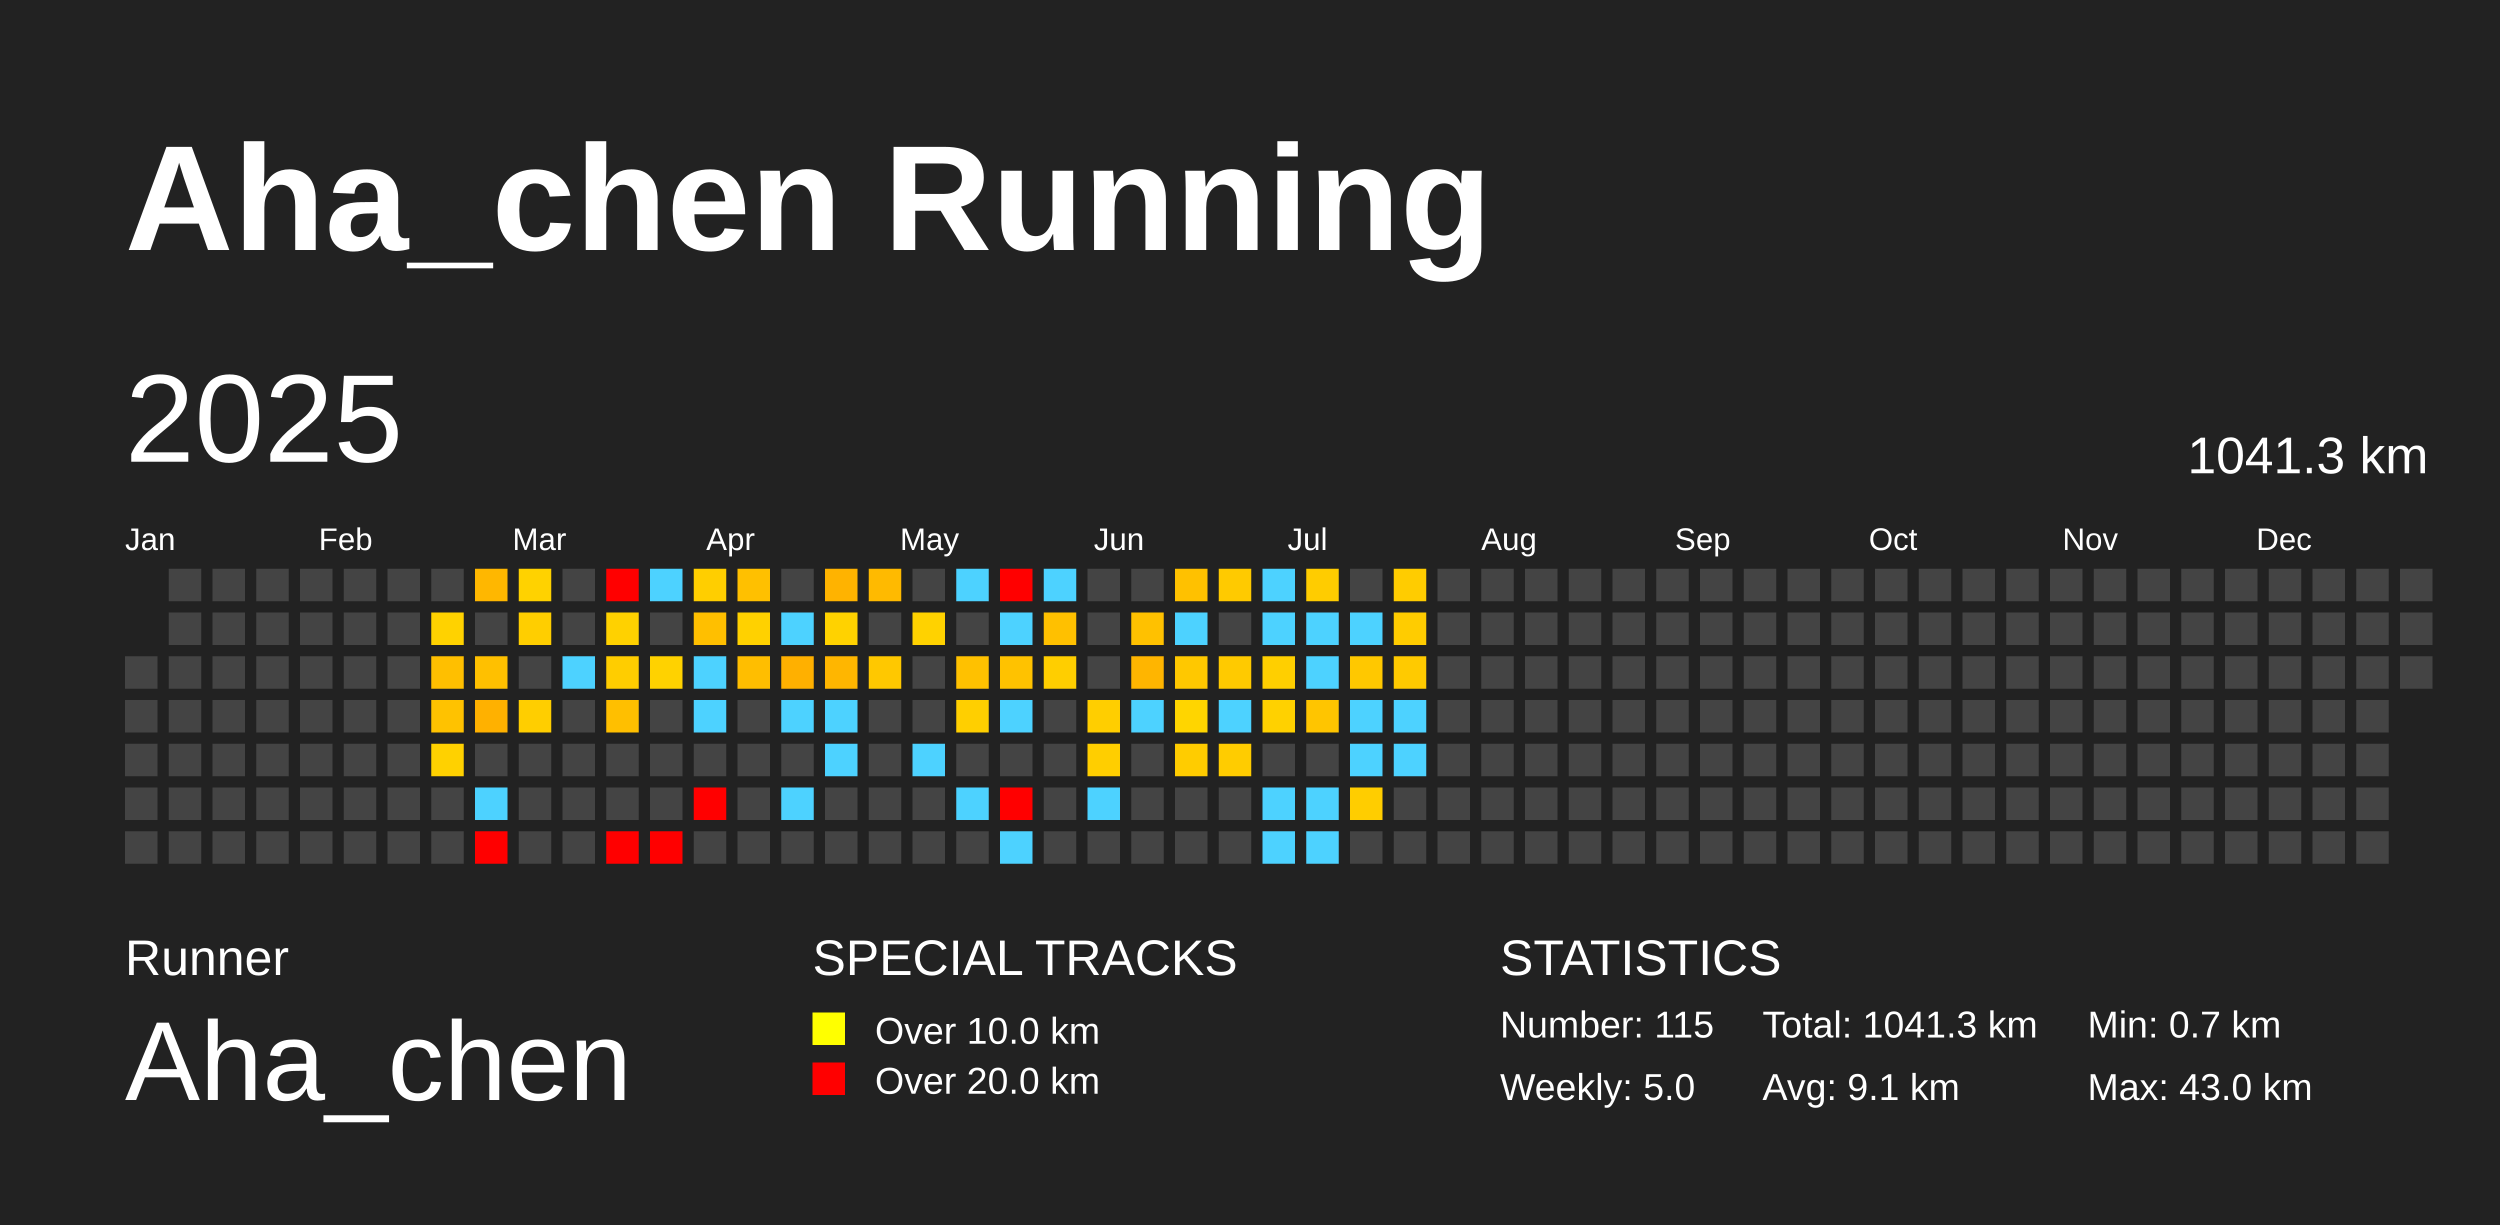
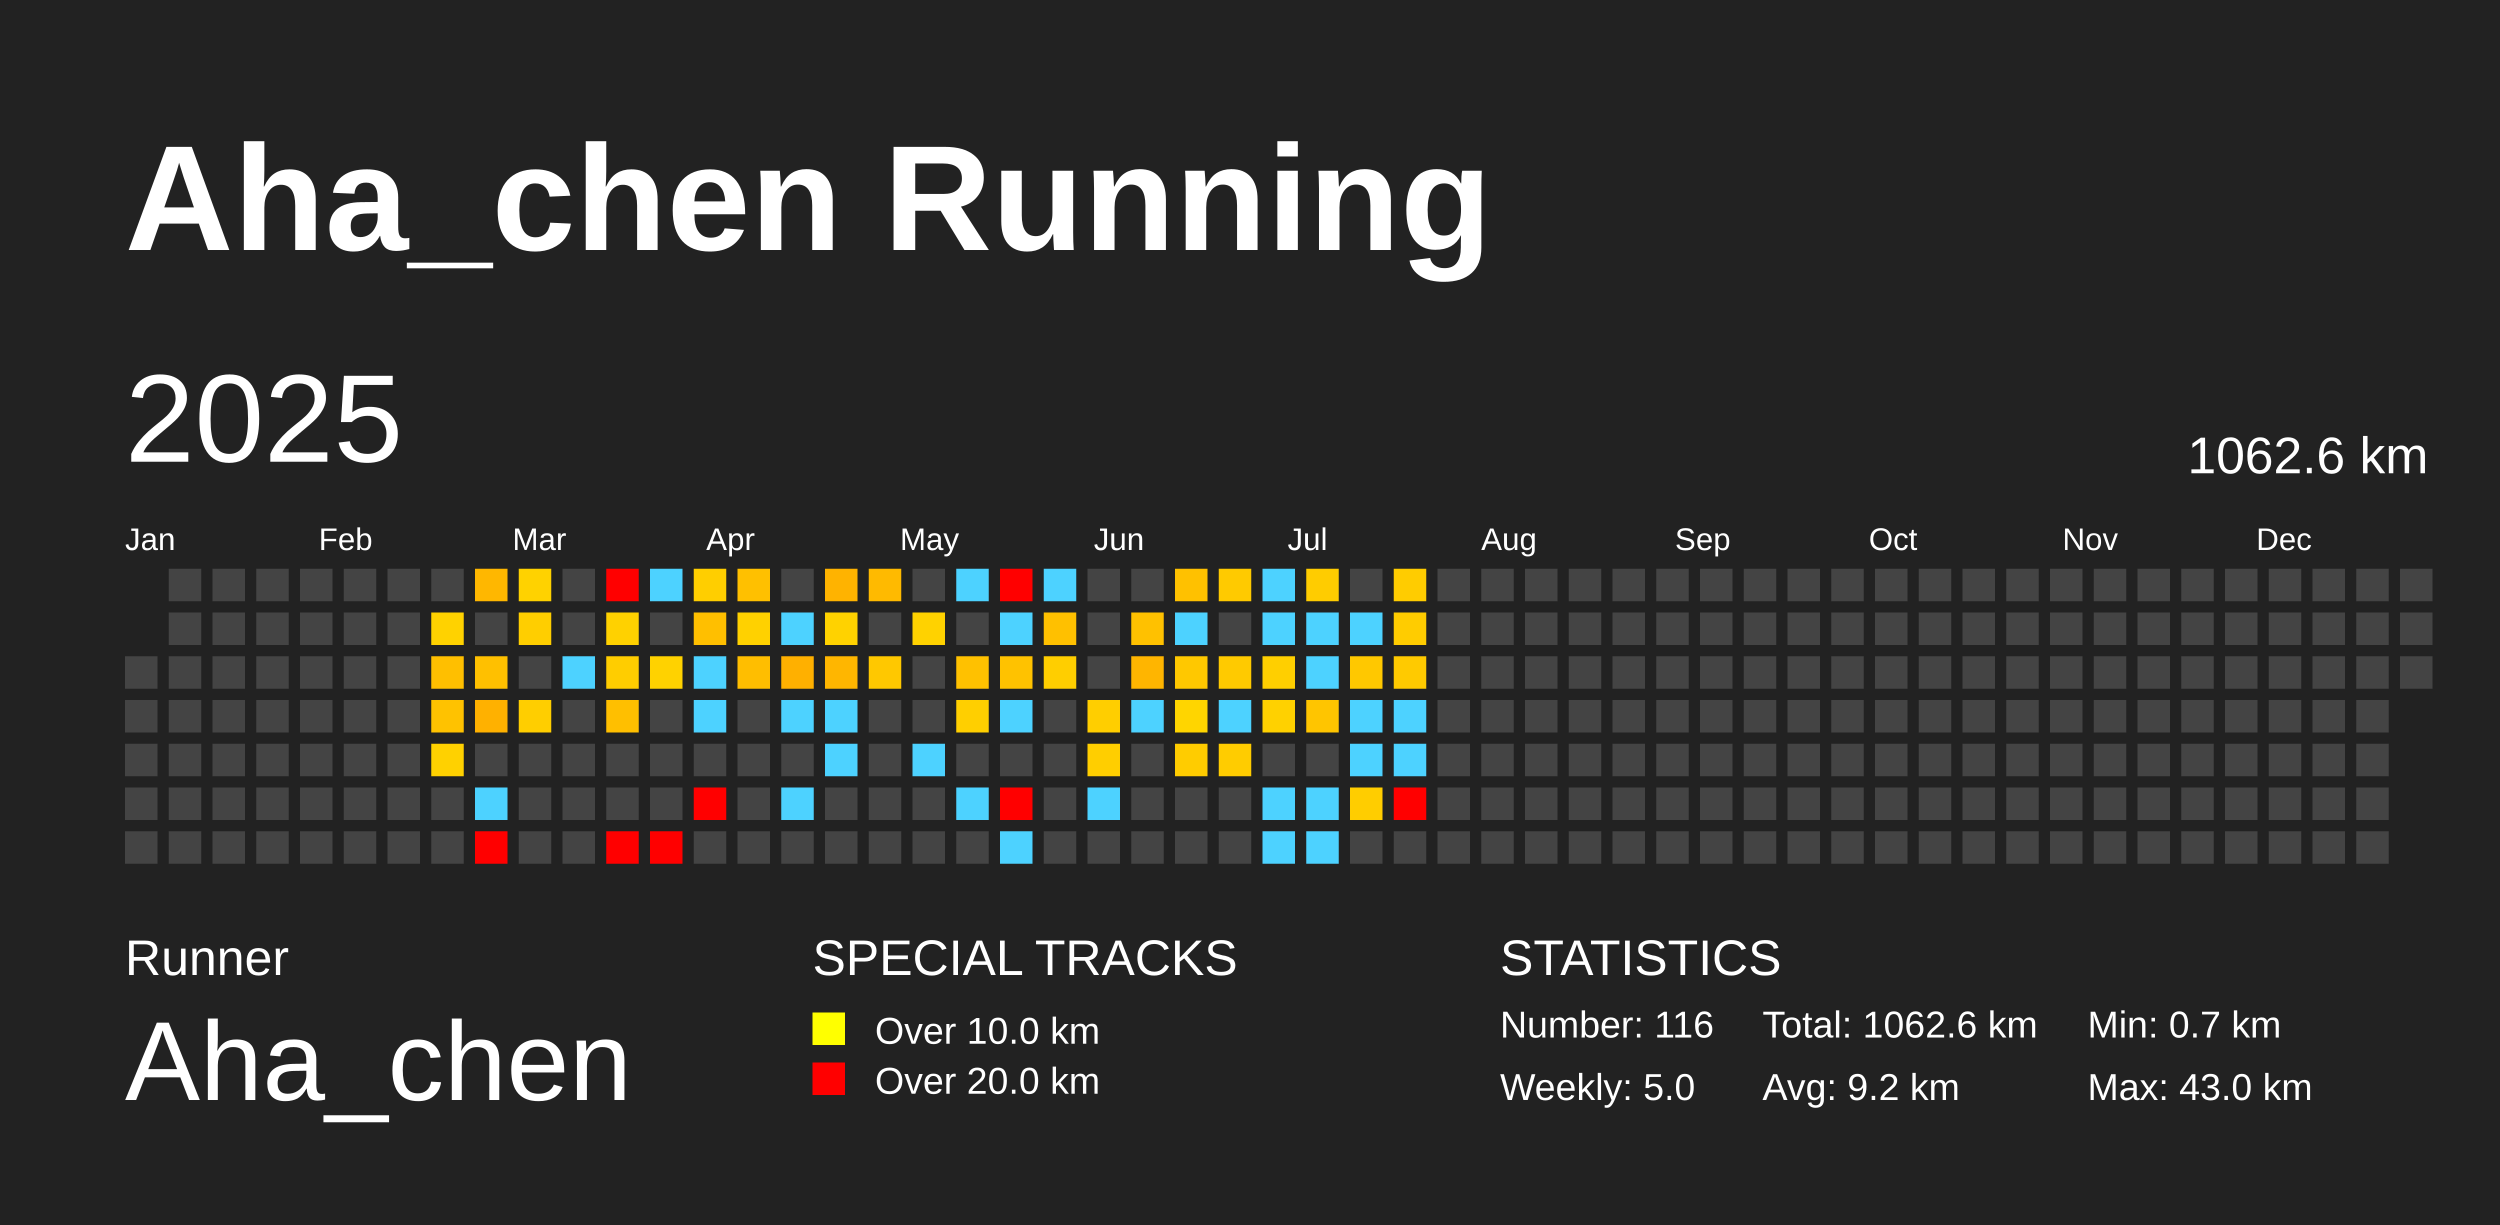
<svg xmlns="http://www.w3.org/2000/svg" baseProfile="full" height="98mm" version="1.1" viewBox="0,0,200,98" width="200mm">
  <defs />
  <rect fill="#222222" height="98" width="200" x="0" y="0" />
  <text fill="#FFFFFF" style="font-size:12px; font-family:Arial; font-weight:bold;" x="10" y="20">Aha_chen Running</text>
  <text fill="#FFFFFF" style="font-size:4px; font-family:Arial" x="10" y="78">Runner</text>
  <text fill="#FFFFFF" style="font-size:9px; font-family:Arial" x="10" y="88">Aha_chen</text>
  <text fill="#FFFFFF" style="font-size:4px; font-family:Arial" x="65" y="78">SPECIAL TRACKS</text>
  <rect fill="yellow" height="2.6" width="2.6" x="65" y="81" />
  <text fill="#FFFFFF" style="font-size:3px; font-family:Arial" x="70" y="83.5">Over 10.0 km</text>
  <rect fill="red" height="2.6" width="2.6" x="65" y="85" />
  <text fill="#FFFFFF" style="font-size:3px; font-family:Arial" x="70" y="87.5">Over 20.0 km</text>
  <text fill="#FFFFFF" style="font-size:4px; font-family:Arial" x="120" y="78">STATISTICS</text>
-   <text fill="#FFFFFF" style="font-size:3px; font-family:Arial" x="120" y="83">Number: 115</text>
+   <text fill="#FFFFFF" style="font-size:3px; font-family:Arial" x="120" y="83">Number: 116</text>
  <text fill="#FFFFFF" style="font-size:3px; font-family:Arial" x="120" y="88">Weekly: 5.0</text>
-   <text fill="#FFFFFF" style="font-size:3px; font-family:Arial" x="141" y="83">Total: 1041.3 km</text>
-   <text fill="#FFFFFF" style="font-size:3px; font-family:Arial" x="141" y="88">Avg: 9.1 km</text>
+   <text fill="#FFFFFF" style="font-size:3px; font-family:Arial" x="141" y="83">Total: 1062.6 km</text>
+   <text fill="#FFFFFF" style="font-size:3px; font-family:Arial" x="141" y="88">Avg: 9.2 km</text>
  <text fill="#FFFFFF" style="font-size:3px; font-family:Arial" x="167" y="83">Min: 0.7 km</text>
  <text fill="#FFFFFF" style="font-size:3px; font-family:Arial" x="167" y="88">Max: 43.0 km</text>
  <text dominant-baseline="hanging" fill="#FFFFFF" style="font-size:10.0px; font-family:Arial;" x="10" y="30">2025</text>
-   <text dominant-baseline="hanging" fill="#FFFFFF" style="font-size:4.125px; font-family:Arial;" x="175" y="35">1041.3 km</text>
+   <text dominant-baseline="hanging" fill="#FFFFFF" style="font-size:4.125px; font-family:Arial;" x="175" y="35">1062.6 km</text>
  <text fill="#FFFFFF" style="font-size:2.5px; font-family:Arial" x="10.0" y="44">Jan</text>
  <text fill="#FFFFFF" style="font-size:2.5px; font-family:Arial" x="25.5" y="44">Feb</text>
  <text fill="#FFFFFF" style="font-size:2.5px; font-family:Arial" x="41.0" y="44">Mar</text>
  <text fill="#FFFFFF" style="font-size:2.5px; font-family:Arial" x="56.5" y="44">Apr</text>
  <text fill="#FFFFFF" style="font-size:2.5px; font-family:Arial" x="72.0" y="44">May</text>
  <text fill="#FFFFFF" style="font-size:2.5px; font-family:Arial" x="87.5" y="44">Jun</text>
  <text fill="#FFFFFF" style="font-size:2.5px; font-family:Arial" x="103.0" y="44">Jul</text>
  <text fill="#FFFFFF" style="font-size:2.5px; font-family:Arial" x="118.5" y="44">Aug</text>
  <text fill="#FFFFFF" style="font-size:2.5px; font-family:Arial" x="134.0" y="44">Sep</text>
  <text fill="#FFFFFF" style="font-size:2.5px; font-family:Arial" x="149.5" y="44">Oct</text>
  <text fill="#FFFFFF" style="font-size:2.5px; font-family:Arial" x="165.0" y="44">Nov</text>
  <text fill="#FFFFFF" style="font-size:2.5px; font-family:Arial" x="180.5" y="44">Dec</text>
  <rect fill="#444444" height="2.6" width="2.6" x="10.0" y="52.5" />
  <rect fill="#444444" height="2.6" width="2.6" x="10.0" y="56.0" />
  <rect fill="#444444" height="2.6" width="2.6" x="10.0" y="59.5" />
  <rect fill="#444444" height="2.6" width="2.6" x="10.0" y="63.0" />
  <rect fill="#444444" height="2.6" width="2.6" x="10.0" y="66.5" />
  <rect fill="#444444" height="2.6" width="2.6" x="13.5" y="45.5" />
  <rect fill="#444444" height="2.6" width="2.6" x="13.5" y="49.0" />
  <rect fill="#444444" height="2.6" width="2.6" x="13.5" y="52.5" />
  <rect fill="#444444" height="2.6" width="2.6" x="13.5" y="56.0" />
  <rect fill="#444444" height="2.6" width="2.6" x="13.5" y="59.5" />
  <rect fill="#444444" height="2.6" width="2.6" x="13.5" y="63.0" />
  <rect fill="#444444" height="2.6" width="2.6" x="13.5" y="66.5" />
  <rect fill="#444444" height="2.6" width="2.6" x="17.0" y="45.5" />
  <rect fill="#444444" height="2.6" width="2.6" x="17.0" y="49.0" />
  <rect fill="#444444" height="2.6" width="2.6" x="17.0" y="52.5" />
  <rect fill="#444444" height="2.6" width="2.6" x="17.0" y="56.0" />
  <rect fill="#444444" height="2.6" width="2.6" x="17.0" y="59.5" />
  <rect fill="#444444" height="2.6" width="2.6" x="17.0" y="63.0" />
  <rect fill="#444444" height="2.6" width="2.6" x="17.0" y="66.5" />
  <rect fill="#444444" height="2.6" width="2.6" x="20.5" y="45.5" />
  <rect fill="#444444" height="2.6" width="2.6" x="20.5" y="49.0" />
  <rect fill="#444444" height="2.6" width="2.6" x="20.5" y="52.5" />
  <rect fill="#444444" height="2.6" width="2.6" x="20.5" y="56.0" />
  <rect fill="#444444" height="2.6" width="2.6" x="20.5" y="59.5" />
  <rect fill="#444444" height="2.6" width="2.6" x="20.5" y="63.0" />
  <rect fill="#444444" height="2.6" width="2.6" x="20.5" y="66.5" />
  <rect fill="#444444" height="2.6" width="2.6" x="24.0" y="45.5" />
  <rect fill="#444444" height="2.6" width="2.6" x="24.0" y="49.0" />
  <rect fill="#444444" height="2.6" width="2.6" x="24.0" y="52.5" />
  <rect fill="#444444" height="2.6" width="2.6" x="24.0" y="56.0" />
  <rect fill="#444444" height="2.6" width="2.6" x="24.0" y="59.5" />
  <rect fill="#444444" height="2.6" width="2.6" x="24.0" y="63.0" />
  <rect fill="#444444" height="2.6" width="2.6" x="24.0" y="66.5" />
  <rect fill="#444444" height="2.6" width="2.6" x="27.5" y="45.5" />
  <rect fill="#444444" height="2.6" width="2.6" x="27.5" y="49.0" />
  <rect fill="#444444" height="2.6" width="2.6" x="27.5" y="52.5" />
  <rect fill="#444444" height="2.6" width="2.6" x="27.5" y="56.0" />
  <rect fill="#444444" height="2.6" width="2.6" x="27.5" y="59.5" />
  <rect fill="#444444" height="2.6" width="2.6" x="27.5" y="63.0" />
  <rect fill="#444444" height="2.6" width="2.6" x="27.5" y="66.5" />
  <rect fill="#444444" height="2.6" width="2.6" x="31.0" y="45.5" />
  <rect fill="#444444" height="2.6" width="2.6" x="31.0" y="49.0" />
  <rect fill="#444444" height="2.6" width="2.6" x="31.0" y="52.5" />
  <rect fill="#444444" height="2.6" width="2.6" x="31.0" y="56.0" />
  <rect fill="#444444" height="2.6" width="2.6" x="31.0" y="59.5" />
  <rect fill="#444444" height="2.6" width="2.6" x="31.0" y="63.0" />
  <rect fill="#444444" height="2.6" width="2.6" x="31.0" y="66.5" />
  <rect fill="#444444" height="2.6" width="2.6" x="34.5" y="45.5" />
  <rect fill="#ffd200" height="2.6" width="2.6" x="34.5" y="49.0" />
  <rect fill="#ffbf00" height="2.6" width="2.6" x="34.5" y="52.5" />
  <rect fill="#ffc200" height="2.6" width="2.6" x="34.5" y="56.0" />
  <rect fill="#ffd100" height="2.6" width="2.6" x="34.5" y="59.5" />
  <rect fill="#444444" height="2.6" width="2.6" x="34.5" y="63.0" />
  <rect fill="#444444" height="2.6" width="2.6" x="34.5" y="66.5" />
  <rect fill="#ffb700" height="2.6" width="2.6" x="38.0" y="45.5" />
  <rect fill="#444444" height="2.6" width="2.6" x="38.0" y="49.0" />
  <rect fill="#ffc000" height="2.6" width="2.6" x="38.0" y="52.5" />
  <rect fill="#ffb100" height="2.6" width="2.6" x="38.0" y="56.0" />
  <rect fill="#444444" height="2.6" width="2.6" x="38.0" y="59.5" />
  <rect fill="#4dd2ff" height="2.6" width="2.6" x="38.0" y="63.0" />
  <rect fill="red" height="2.6" width="2.6" x="38.0" y="66.5" />
  <rect fill="#ffd200" height="2.6" width="2.6" x="41.5" y="45.5" />
  <rect fill="#ffce00" height="2.6" width="2.6" x="41.5" y="49.0" />
  <rect fill="#444444" height="2.6" width="2.6" x="41.5" y="52.5" />
  <rect fill="#ffce00" height="2.6" width="2.6" x="41.5" y="56.0" />
  <rect fill="#444444" height="2.6" width="2.6" x="41.5" y="59.5" />
  <rect fill="#444444" height="2.6" width="2.6" x="41.5" y="63.0" />
  <rect fill="#444444" height="2.6" width="2.6" x="41.5" y="66.5" />
  <rect fill="#444444" height="2.6" width="2.6" x="45.0" y="45.5" />
  <rect fill="#444444" height="2.6" width="2.6" x="45.0" y="49.0" />
  <rect fill="#4dd2ff" height="2.6" width="2.6" x="45.0" y="52.5" />
  <rect fill="#444444" height="2.6" width="2.6" x="45.0" y="56.0" />
  <rect fill="#444444" height="2.6" width="2.6" x="45.0" y="59.5" />
  <rect fill="#444444" height="2.6" width="2.6" x="45.0" y="63.0" />
  <rect fill="#444444" height="2.6" width="2.6" x="45.0" y="66.5" />
  <rect fill="red" height="2.6" width="2.6" x="48.5" y="45.5" />
  <rect fill="#ffd100" height="2.6" width="2.6" x="48.5" y="49.0" />
  <rect fill="#ffcd00" height="2.6" width="2.6" x="48.5" y="52.5" />
  <rect fill="#ffbf00" height="2.6" width="2.6" x="48.5" y="56.0" />
  <rect fill="#444444" height="2.6" width="2.6" x="48.5" y="59.5" />
  <rect fill="#444444" height="2.6" width="2.6" x="48.5" y="63.0" />
  <rect fill="red" height="2.6" width="2.6" x="48.5" y="66.5" />
  <rect fill="#4dd2ff" height="2.6" width="2.6" x="52.0" y="45.5" />
  <rect fill="#444444" height="2.6" width="2.6" x="52.0" y="49.0" />
  <rect fill="#ffd200" height="2.6" width="2.6" x="52.0" y="52.5" />
  <rect fill="#444444" height="2.6" width="2.6" x="52.0" y="56.0" />
  <rect fill="#444444" height="2.6" width="2.6" x="52.0" y="59.5" />
  <rect fill="#444444" height="2.6" width="2.6" x="52.0" y="63.0" />
  <rect fill="red" height="2.6" width="2.6" x="52.0" y="66.5" />
  <rect fill="#ffce00" height="2.6" width="2.6" x="55.5" y="45.5" />
  <rect fill="#ffbf00" height="2.6" width="2.6" x="55.5" y="49.0" />
  <rect fill="#4dd2ff" height="2.6" width="2.6" x="55.5" y="52.5" />
  <rect fill="#4dd2ff" height="2.6" width="2.6" x="55.5" y="56.0" />
  <rect fill="#444444" height="2.6" width="2.6" x="55.5" y="59.5" />
  <rect fill="red" height="2.6" width="2.6" x="55.5" y="63.0" />
  <rect fill="#444444" height="2.6" width="2.6" x="55.5" y="66.5" />
  <rect fill="#ffc000" height="2.6" width="2.6" x="59.0" y="45.5" />
  <rect fill="#ffd100" height="2.6" width="2.6" x="59.0" y="49.0" />
  <rect fill="#ffbe00" height="2.6" width="2.6" x="59.0" y="52.5" />
  <rect fill="#444444" height="2.6" width="2.6" x="59.0" y="56.0" />
  <rect fill="#444444" height="2.6" width="2.6" x="59.0" y="59.5" />
  <rect fill="#444444" height="2.6" width="2.6" x="59.0" y="63.0" />
  <rect fill="#444444" height="2.6" width="2.6" x="59.0" y="66.5" />
  <rect fill="#444444" height="2.6" width="2.6" x="62.5" y="45.5" />
  <rect fill="#4dd2ff" height="2.6" width="2.6" x="62.5" y="49.0" />
  <rect fill="#ffb000" height="2.6" width="2.6" x="62.5" y="52.5" />
  <rect fill="#4dd2ff" height="2.6" width="2.6" x="62.5" y="56.0" />
  <rect fill="#444444" height="2.6" width="2.6" x="62.5" y="59.5" />
  <rect fill="#4dd2ff" height="2.6" width="2.6" x="62.5" y="63.0" />
  <rect fill="#444444" height="2.6" width="2.6" x="62.5" y="66.5" />
  <rect fill="#ffb300" height="2.6" width="2.6" x="66.0" y="45.5" />
  <rect fill="#ffd200" height="2.6" width="2.6" x="66.0" y="49.0" />
  <rect fill="#ffb600" height="2.6" width="2.6" x="66.0" y="52.5" />
  <rect fill="#4dd2ff" height="2.6" width="2.6" x="66.0" y="56.0" />
  <rect fill="#4dd2ff" height="2.6" width="2.6" x="66.0" y="59.5" />
  <rect fill="#444444" height="2.6" width="2.6" x="66.0" y="63.0" />
  <rect fill="#444444" height="2.6" width="2.6" x="66.0" y="66.5" />
  <rect fill="#ffba00" height="2.6" width="2.6" x="69.5" y="45.5" />
  <rect fill="#444444" height="2.6" width="2.6" x="69.5" y="49.0" />
  <rect fill="#ffc800" height="2.6" width="2.6" x="69.5" y="52.5" />
  <rect fill="#444444" height="2.6" width="2.6" x="69.5" y="56.0" />
  <rect fill="#444444" height="2.6" width="2.6" x="69.5" y="59.5" />
  <rect fill="#444444" height="2.6" width="2.6" x="69.5" y="63.0" />
  <rect fill="#444444" height="2.6" width="2.6" x="69.5" y="66.5" />
  <rect fill="#444444" height="2.6" width="2.6" x="73.0" y="45.5" />
  <rect fill="#ffd200" height="2.6" width="2.6" x="73.0" y="49.0" />
  <rect fill="#444444" height="2.6" width="2.6" x="73.0" y="52.5" />
  <rect fill="#444444" height="2.6" width="2.6" x="73.0" y="56.0" />
  <rect fill="#4dd2ff" height="2.6" width="2.6" x="73.0" y="59.5" />
  <rect fill="#444444" height="2.6" width="2.6" x="73.0" y="63.0" />
  <rect fill="#444444" height="2.6" width="2.6" x="73.0" y="66.5" />
  <rect fill="#4dd2ff" height="2.6" width="2.6" x="76.5" y="45.5" />
  <rect fill="#444444" height="2.6" width="2.6" x="76.5" y="49.0" />
  <rect fill="#ffc100" height="2.6" width="2.6" x="76.5" y="52.5" />
  <rect fill="#ffcf00" height="2.6" width="2.6" x="76.5" y="56.0" />
  <rect fill="#444444" height="2.6" width="2.6" x="76.5" y="59.5" />
  <rect fill="#4dd2ff" height="2.6" width="2.6" x="76.5" y="63.0" />
  <rect fill="#444444" height="2.6" width="2.6" x="76.5" y="66.5" />
  <rect fill="red" height="2.6" width="2.6" x="80.0" y="45.5" />
  <rect fill="#4dd2ff" height="2.6" width="2.6" x="80.0" y="49.0" />
  <rect fill="#ffc200" height="2.6" width="2.6" x="80.0" y="52.5" />
  <rect fill="#4dd2ff" height="2.6" width="2.6" x="80.0" y="56.0" />
  <rect fill="#444444" height="2.6" width="2.6" x="80.0" y="59.5" />
  <rect fill="red" height="2.6" width="2.6" x="80.0" y="63.0" />
  <rect fill="#4dd2ff" height="2.6" width="2.6" x="80.0" y="66.5" />
  <rect fill="#4dd2ff" height="2.6" width="2.6" x="83.5" y="45.5" />
  <rect fill="#ffc000" height="2.6" width="2.6" x="83.5" y="49.0" />
  <rect fill="#ffce00" height="2.6" width="2.6" x="83.5" y="52.5" />
  <rect fill="#444444" height="2.6" width="2.6" x="83.5" y="56.0" />
  <rect fill="#444444" height="2.6" width="2.6" x="83.5" y="59.5" />
  <rect fill="#444444" height="2.6" width="2.6" x="83.5" y="63.0" />
  <rect fill="#444444" height="2.6" width="2.6" x="83.5" y="66.5" />
  <rect fill="#444444" height="2.6" width="2.6" x="87.0" y="45.5" />
  <rect fill="#444444" height="2.6" width="2.6" x="87.0" y="49.0" />
  <rect fill="#444444" height="2.6" width="2.6" x="87.0" y="52.5" />
  <rect fill="#ffce00" height="2.6" width="2.6" x="87.0" y="56.0" />
  <rect fill="#ffce00" height="2.6" width="2.6" x="87.0" y="59.5" />
  <rect fill="#4dd2ff" height="2.6" width="2.6" x="87.0" y="63.0" />
  <rect fill="#444444" height="2.6" width="2.6" x="87.0" y="66.5" />
  <rect fill="#444444" height="2.6" width="2.6" x="90.5" y="45.5" />
  <rect fill="#ffc100" height="2.6" width="2.6" x="90.5" y="49.0" />
  <rect fill="#ffb500" height="2.6" width="2.6" x="90.5" y="52.5" />
  <rect fill="#4dd2ff" height="2.6" width="2.6" x="90.5" y="56.0" />
  <rect fill="#444444" height="2.6" width="2.6" x="90.5" y="59.5" />
  <rect fill="#444444" height="2.6" width="2.6" x="90.5" y="63.0" />
  <rect fill="#444444" height="2.6" width="2.6" x="90.5" y="66.5" />
  <rect fill="#ffc100" height="2.6" width="2.6" x="94.0" y="45.5" />
  <rect fill="#4dd2ff" height="2.6" width="2.6" x="94.0" y="49.0" />
  <rect fill="#ffc800" height="2.6" width="2.6" x="94.0" y="52.5" />
  <rect fill="#ffd500" height="2.6" width="2.6" x="94.0" y="56.0" />
  <rect fill="#ffcc00" height="2.6" width="2.6" x="94.0" y="59.5" />
  <rect fill="#444444" height="2.6" width="2.6" x="94.0" y="63.0" />
  <rect fill="#444444" height="2.6" width="2.6" x="94.0" y="66.5" />
  <rect fill="#ffca00" height="2.6" width="2.6" x="97.5" y="45.5" />
  <rect fill="#444444" height="2.6" width="2.6" x="97.5" y="49.0" />
  <rect fill="#ffca00" height="2.6" width="2.6" x="97.5" y="52.5" />
  <rect fill="#4dd2ff" height="2.6" width="2.6" x="97.5" y="56.0" />
  <rect fill="#ffcc00" height="2.6" width="2.6" x="97.5" y="59.5" />
  <rect fill="#444444" height="2.6" width="2.6" x="97.5" y="63.0" />
  <rect fill="#444444" height="2.6" width="2.6" x="97.5" y="66.5" />
  <rect fill="#4dd2ff" height="2.6" width="2.6" x="101.0" y="45.5" />
  <rect fill="#4dd2ff" height="2.6" width="2.6" x="101.0" y="49.0" />
  <rect fill="#ffcf00" height="2.6" width="2.6" x="101.0" y="52.5" />
  <rect fill="#ffd100" height="2.6" width="2.6" x="101.0" y="56.0" />
  <rect fill="#444444" height="2.6" width="2.6" x="101.0" y="59.5" />
  <rect fill="#4dd2ff" height="2.6" width="2.6" x="101.0" y="63.0" />
  <rect fill="#4dd2ff" height="2.6" width="2.6" x="101.0" y="66.5" />
  <rect fill="#ffcc00" height="2.6" width="2.6" x="104.5" y="45.5" />
  <rect fill="#4dd2ff" height="2.6" width="2.6" x="104.5" y="49.0" />
  <rect fill="#4dd2ff" height="2.6" width="2.6" x="104.5" y="52.5" />
  <rect fill="#ffc500" height="2.6" width="2.6" x="104.5" y="56.0" />
  <rect fill="#444444" height="2.6" width="2.6" x="104.5" y="59.5" />
  <rect fill="#4dd2ff" height="2.6" width="2.6" x="104.5" y="63.0" />
  <rect fill="#4dd2ff" height="2.6" width="2.6" x="104.5" y="66.5" />
  <rect fill="#444444" height="2.6" width="2.6" x="108.0" y="45.5" />
  <rect fill="#4dd2ff" height="2.6" width="2.6" x="108.0" y="49.0" />
  <rect fill="#ffc800" height="2.6" width="2.6" x="108.0" y="52.5" />
  <rect fill="#4dd2ff" height="2.6" width="2.6" x="108.0" y="56.0" />
  <rect fill="#4dd2ff" height="2.6" width="2.6" x="108.0" y="59.5" />
  <rect fill="#ffcd00" height="2.6" width="2.6" x="108.0" y="63.0" />
  <rect fill="#444444" height="2.6" width="2.6" x="108.0" y="66.5" />
  <rect fill="#ffcc00" height="2.6" width="2.6" x="111.5" y="45.5" />
  <rect fill="#ffcc00" height="2.6" width="2.6" x="111.5" y="49.0" />
  <rect fill="#ffca00" height="2.6" width="2.6" x="111.5" y="52.5" />
  <rect fill="#4dd2ff" height="2.6" width="2.6" x="111.5" y="56.0" />
  <rect fill="#4dd2ff" height="2.6" width="2.6" x="111.5" y="59.5" />
-   <rect fill="#444444" height="2.6" width="2.6" x="111.5" y="63.0" />
+   <rect fill="red" height="2.6" width="2.6" x="111.5" y="63.0" />
  <rect fill="#444444" height="2.6" width="2.6" x="111.5" y="66.5" />
  <rect fill="#444444" height="2.6" width="2.6" x="115.0" y="45.5" />
  <rect fill="#444444" height="2.6" width="2.6" x="115.0" y="49.0" />
  <rect fill="#444444" height="2.6" width="2.6" x="115.0" y="52.5" />
  <rect fill="#444444" height="2.6" width="2.6" x="115.0" y="56.0" />
  <rect fill="#444444" height="2.6" width="2.6" x="115.0" y="59.5" />
  <rect fill="#444444" height="2.6" width="2.6" x="115.0" y="63.0" />
  <rect fill="#444444" height="2.6" width="2.6" x="115.0" y="66.5" />
  <rect fill="#444444" height="2.6" width="2.6" x="118.5" y="45.5" />
  <rect fill="#444444" height="2.6" width="2.6" x="118.5" y="49.0" />
  <rect fill="#444444" height="2.6" width="2.6" x="118.5" y="52.5" />
  <rect fill="#444444" height="2.6" width="2.6" x="118.5" y="56.0" />
  <rect fill="#444444" height="2.6" width="2.6" x="118.5" y="59.5" />
  <rect fill="#444444" height="2.6" width="2.6" x="118.5" y="63.0" />
  <rect fill="#444444" height="2.6" width="2.6" x="118.5" y="66.5" />
  <rect fill="#444444" height="2.6" width="2.6" x="122.0" y="45.5" />
  <rect fill="#444444" height="2.6" width="2.6" x="122.0" y="49.0" />
  <rect fill="#444444" height="2.6" width="2.6" x="122.0" y="52.5" />
  <rect fill="#444444" height="2.6" width="2.6" x="122.0" y="56.0" />
  <rect fill="#444444" height="2.6" width="2.6" x="122.0" y="59.5" />
  <rect fill="#444444" height="2.6" width="2.6" x="122.0" y="63.0" />
  <rect fill="#444444" height="2.6" width="2.6" x="122.0" y="66.5" />
  <rect fill="#444444" height="2.6" width="2.6" x="125.5" y="45.5" />
  <rect fill="#444444" height="2.6" width="2.6" x="125.5" y="49.0" />
  <rect fill="#444444" height="2.6" width="2.6" x="125.5" y="52.5" />
  <rect fill="#444444" height="2.6" width="2.6" x="125.5" y="56.0" />
  <rect fill="#444444" height="2.6" width="2.6" x="125.5" y="59.5" />
  <rect fill="#444444" height="2.6" width="2.6" x="125.5" y="63.0" />
  <rect fill="#444444" height="2.6" width="2.6" x="125.5" y="66.5" />
  <rect fill="#444444" height="2.6" width="2.6" x="129.0" y="45.5" />
  <rect fill="#444444" height="2.6" width="2.6" x="129.0" y="49.0" />
  <rect fill="#444444" height="2.6" width="2.6" x="129.0" y="52.5" />
  <rect fill="#444444" height="2.6" width="2.6" x="129.0" y="56.0" />
  <rect fill="#444444" height="2.6" width="2.6" x="129.0" y="59.5" />
  <rect fill="#444444" height="2.6" width="2.6" x="129.0" y="63.0" />
  <rect fill="#444444" height="2.6" width="2.6" x="129.0" y="66.5" />
  <rect fill="#444444" height="2.6" width="2.6" x="132.5" y="45.5" />
  <rect fill="#444444" height="2.6" width="2.6" x="132.5" y="49.0" />
  <rect fill="#444444" height="2.6" width="2.6" x="132.5" y="52.5" />
  <rect fill="#444444" height="2.6" width="2.6" x="132.5" y="56.0" />
  <rect fill="#444444" height="2.6" width="2.6" x="132.5" y="59.5" />
  <rect fill="#444444" height="2.6" width="2.6" x="132.5" y="63.0" />
  <rect fill="#444444" height="2.6" width="2.6" x="132.5" y="66.5" />
  <rect fill="#444444" height="2.6" width="2.6" x="136.0" y="45.5" />
  <rect fill="#444444" height="2.6" width="2.6" x="136.0" y="49.0" />
  <rect fill="#444444" height="2.6" width="2.6" x="136.0" y="52.5" />
  <rect fill="#444444" height="2.6" width="2.6" x="136.0" y="56.0" />
  <rect fill="#444444" height="2.6" width="2.6" x="136.0" y="59.5" />
  <rect fill="#444444" height="2.6" width="2.6" x="136.0" y="63.0" />
  <rect fill="#444444" height="2.6" width="2.6" x="136.0" y="66.5" />
  <rect fill="#444444" height="2.6" width="2.6" x="139.5" y="45.5" />
  <rect fill="#444444" height="2.6" width="2.6" x="139.5" y="49.0" />
  <rect fill="#444444" height="2.6" width="2.6" x="139.5" y="52.5" />
  <rect fill="#444444" height="2.6" width="2.6" x="139.5" y="56.0" />
  <rect fill="#444444" height="2.6" width="2.6" x="139.5" y="59.5" />
  <rect fill="#444444" height="2.6" width="2.6" x="139.5" y="63.0" />
  <rect fill="#444444" height="2.6" width="2.6" x="139.5" y="66.5" />
  <rect fill="#444444" height="2.6" width="2.6" x="143.0" y="45.5" />
  <rect fill="#444444" height="2.6" width="2.6" x="143.0" y="49.0" />
  <rect fill="#444444" height="2.6" width="2.6" x="143.0" y="52.5" />
  <rect fill="#444444" height="2.6" width="2.6" x="143.0" y="56.0" />
  <rect fill="#444444" height="2.6" width="2.6" x="143.0" y="59.5" />
  <rect fill="#444444" height="2.6" width="2.6" x="143.0" y="63.0" />
  <rect fill="#444444" height="2.6" width="2.6" x="143.0" y="66.5" />
  <rect fill="#444444" height="2.6" width="2.6" x="146.5" y="45.5" />
  <rect fill="#444444" height="2.6" width="2.6" x="146.5" y="49.0" />
  <rect fill="#444444" height="2.6" width="2.6" x="146.5" y="52.5" />
  <rect fill="#444444" height="2.6" width="2.6" x="146.5" y="56.0" />
  <rect fill="#444444" height="2.6" width="2.6" x="146.5" y="59.5" />
  <rect fill="#444444" height="2.6" width="2.6" x="146.5" y="63.0" />
  <rect fill="#444444" height="2.6" width="2.6" x="146.5" y="66.5" />
  <rect fill="#444444" height="2.6" width="2.6" x="150.0" y="45.5" />
  <rect fill="#444444" height="2.6" width="2.6" x="150.0" y="49.0" />
  <rect fill="#444444" height="2.6" width="2.6" x="150.0" y="52.5" />
  <rect fill="#444444" height="2.6" width="2.6" x="150.0" y="56.0" />
  <rect fill="#444444" height="2.6" width="2.6" x="150.0" y="59.5" />
  <rect fill="#444444" height="2.6" width="2.6" x="150.0" y="63.0" />
  <rect fill="#444444" height="2.6" width="2.6" x="150.0" y="66.5" />
  <rect fill="#444444" height="2.6" width="2.6" x="153.5" y="45.5" />
  <rect fill="#444444" height="2.6" width="2.6" x="153.5" y="49.0" />
  <rect fill="#444444" height="2.6" width="2.6" x="153.5" y="52.5" />
  <rect fill="#444444" height="2.6" width="2.6" x="153.5" y="56.0" />
  <rect fill="#444444" height="2.6" width="2.6" x="153.5" y="59.5" />
  <rect fill="#444444" height="2.6" width="2.6" x="153.5" y="63.0" />
  <rect fill="#444444" height="2.6" width="2.6" x="153.5" y="66.5" />
  <rect fill="#444444" height="2.6" width="2.6" x="157.0" y="45.5" />
  <rect fill="#444444" height="2.6" width="2.6" x="157.0" y="49.0" />
  <rect fill="#444444" height="2.6" width="2.6" x="157.0" y="52.5" />
  <rect fill="#444444" height="2.6" width="2.6" x="157.0" y="56.0" />
  <rect fill="#444444" height="2.6" width="2.6" x="157.0" y="59.5" />
  <rect fill="#444444" height="2.6" width="2.6" x="157.0" y="63.0" />
  <rect fill="#444444" height="2.6" width="2.6" x="157.0" y="66.5" />
  <rect fill="#444444" height="2.6" width="2.6" x="160.5" y="45.5" />
  <rect fill="#444444" height="2.6" width="2.6" x="160.5" y="49.0" />
  <rect fill="#444444" height="2.6" width="2.6" x="160.5" y="52.5" />
  <rect fill="#444444" height="2.6" width="2.6" x="160.5" y="56.0" />
  <rect fill="#444444" height="2.6" width="2.6" x="160.5" y="59.5" />
  <rect fill="#444444" height="2.6" width="2.6" x="160.5" y="63.0" />
  <rect fill="#444444" height="2.6" width="2.6" x="160.5" y="66.5" />
  <rect fill="#444444" height="2.6" width="2.6" x="164.0" y="45.5" />
  <rect fill="#444444" height="2.6" width="2.6" x="164.0" y="49.0" />
  <rect fill="#444444" height="2.6" width="2.6" x="164.0" y="52.5" />
  <rect fill="#444444" height="2.6" width="2.6" x="164.0" y="56.0" />
  <rect fill="#444444" height="2.6" width="2.6" x="164.0" y="59.5" />
  <rect fill="#444444" height="2.6" width="2.6" x="164.0" y="63.0" />
  <rect fill="#444444" height="2.6" width="2.6" x="164.0" y="66.5" />
  <rect fill="#444444" height="2.6" width="2.6" x="167.5" y="45.5" />
  <rect fill="#444444" height="2.6" width="2.6" x="167.5" y="49.0" />
  <rect fill="#444444" height="2.6" width="2.6" x="167.5" y="52.5" />
  <rect fill="#444444" height="2.6" width="2.6" x="167.5" y="56.0" />
  <rect fill="#444444" height="2.6" width="2.6" x="167.5" y="59.5" />
  <rect fill="#444444" height="2.6" width="2.6" x="167.5" y="63.0" />
  <rect fill="#444444" height="2.6" width="2.6" x="167.5" y="66.5" />
  <rect fill="#444444" height="2.6" width="2.6" x="171.0" y="45.5" />
  <rect fill="#444444" height="2.6" width="2.6" x="171.0" y="49.0" />
  <rect fill="#444444" height="2.6" width="2.6" x="171.0" y="52.5" />
  <rect fill="#444444" height="2.6" width="2.6" x="171.0" y="56.0" />
  <rect fill="#444444" height="2.6" width="2.6" x="171.0" y="59.5" />
  <rect fill="#444444" height="2.6" width="2.6" x="171.0" y="63.0" />
  <rect fill="#444444" height="2.6" width="2.6" x="171.0" y="66.5" />
  <rect fill="#444444" height="2.6" width="2.6" x="174.5" y="45.5" />
  <rect fill="#444444" height="2.6" width="2.6" x="174.5" y="49.0" />
  <rect fill="#444444" height="2.6" width="2.6" x="174.5" y="52.5" />
  <rect fill="#444444" height="2.6" width="2.6" x="174.5" y="56.0" />
  <rect fill="#444444" height="2.6" width="2.6" x="174.5" y="59.5" />
  <rect fill="#444444" height="2.6" width="2.6" x="174.5" y="63.0" />
  <rect fill="#444444" height="2.6" width="2.6" x="174.5" y="66.5" />
  <rect fill="#444444" height="2.6" width="2.6" x="178.0" y="45.5" />
  <rect fill="#444444" height="2.6" width="2.6" x="178.0" y="49.0" />
  <rect fill="#444444" height="2.6" width="2.6" x="178.0" y="52.5" />
  <rect fill="#444444" height="2.6" width="2.6" x="178.0" y="56.0" />
  <rect fill="#444444" height="2.6" width="2.6" x="178.0" y="59.5" />
  <rect fill="#444444" height="2.6" width="2.6" x="178.0" y="63.0" />
  <rect fill="#444444" height="2.6" width="2.6" x="178.0" y="66.5" />
  <rect fill="#444444" height="2.6" width="2.6" x="181.5" y="45.5" />
  <rect fill="#444444" height="2.6" width="2.6" x="181.5" y="49.0" />
  <rect fill="#444444" height="2.6" width="2.6" x="181.5" y="52.5" />
  <rect fill="#444444" height="2.6" width="2.6" x="181.5" y="56.0" />
  <rect fill="#444444" height="2.6" width="2.6" x="181.5" y="59.5" />
  <rect fill="#444444" height="2.6" width="2.6" x="181.5" y="63.0" />
  <rect fill="#444444" height="2.6" width="2.6" x="181.5" y="66.5" />
  <rect fill="#444444" height="2.6" width="2.6" x="185.0" y="45.5" />
  <rect fill="#444444" height="2.6" width="2.6" x="185.0" y="49.0" />
  <rect fill="#444444" height="2.6" width="2.6" x="185.0" y="52.5" />
  <rect fill="#444444" height="2.6" width="2.6" x="185.0" y="56.0" />
  <rect fill="#444444" height="2.6" width="2.6" x="185.0" y="59.5" />
  <rect fill="#444444" height="2.6" width="2.6" x="185.0" y="63.0" />
  <rect fill="#444444" height="2.6" width="2.6" x="185.0" y="66.5" />
  <rect fill="#444444" height="2.6" width="2.6" x="188.5" y="45.5" />
  <rect fill="#444444" height="2.6" width="2.6" x="188.5" y="49.0" />
  <rect fill="#444444" height="2.6" width="2.6" x="188.5" y="52.5" />
  <rect fill="#444444" height="2.6" width="2.6" x="188.5" y="56.0" />
  <rect fill="#444444" height="2.6" width="2.6" x="188.5" y="59.5" />
  <rect fill="#444444" height="2.6" width="2.6" x="188.5" y="63.0" />
  <rect fill="#444444" height="2.6" width="2.6" x="188.5" y="66.5" />
  <rect fill="#444444" height="2.6" width="2.6" x="192.0" y="45.5" />
  <rect fill="#444444" height="2.6" width="2.6" x="192.0" y="49.0" />
  <rect fill="#444444" height="2.6" width="2.6" x="192.0" y="52.5" />
</svg>
